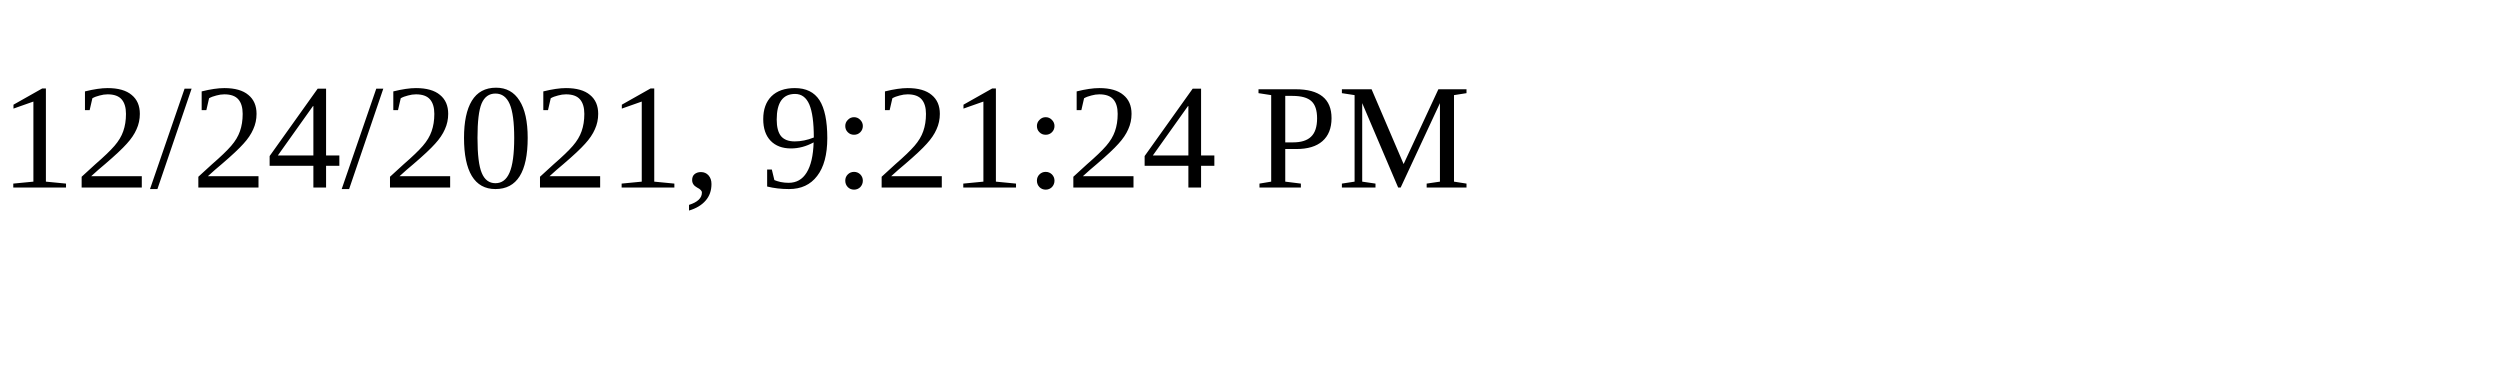
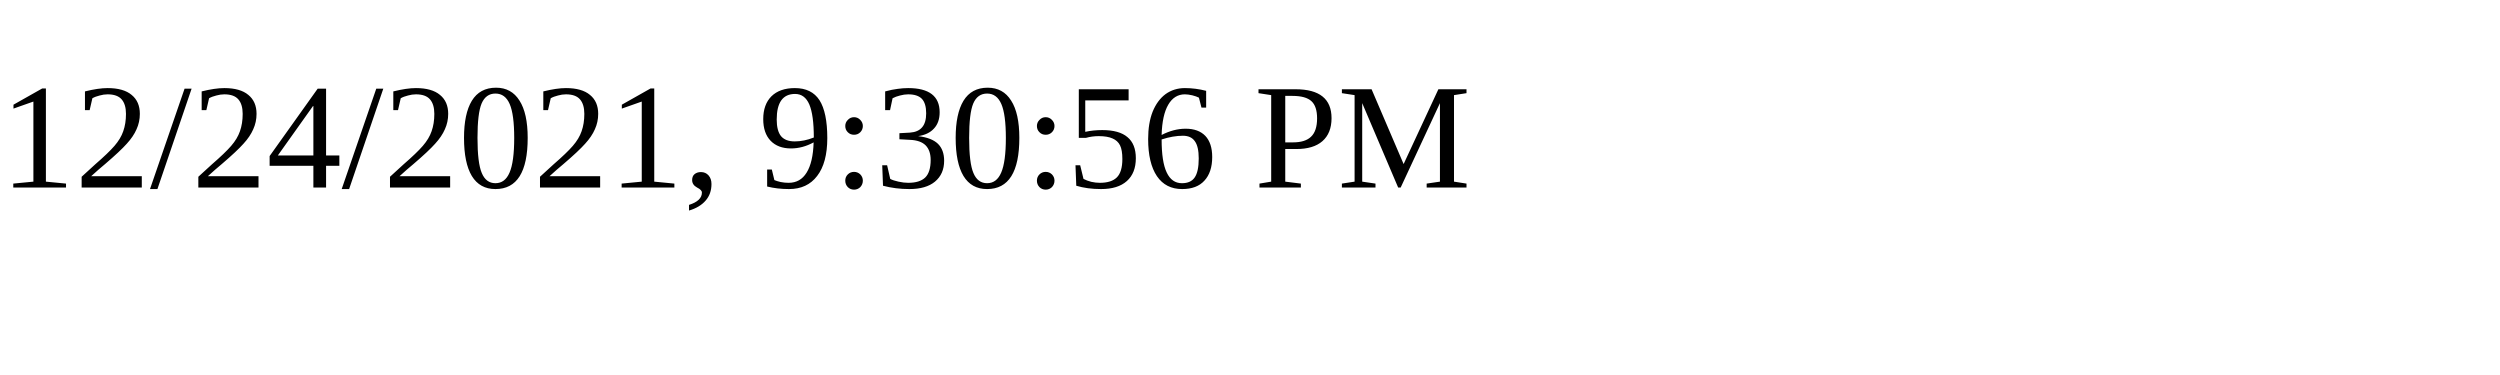
<svg xmlns="http://www.w3.org/2000/svg" height="30" width="200">
-   <text x="0" y="15">12/24/2021, 9:21:24 PM</text>
+   <text x="0" y="15">12/24/2021, 9:30:56 PM</text>
</svg>
